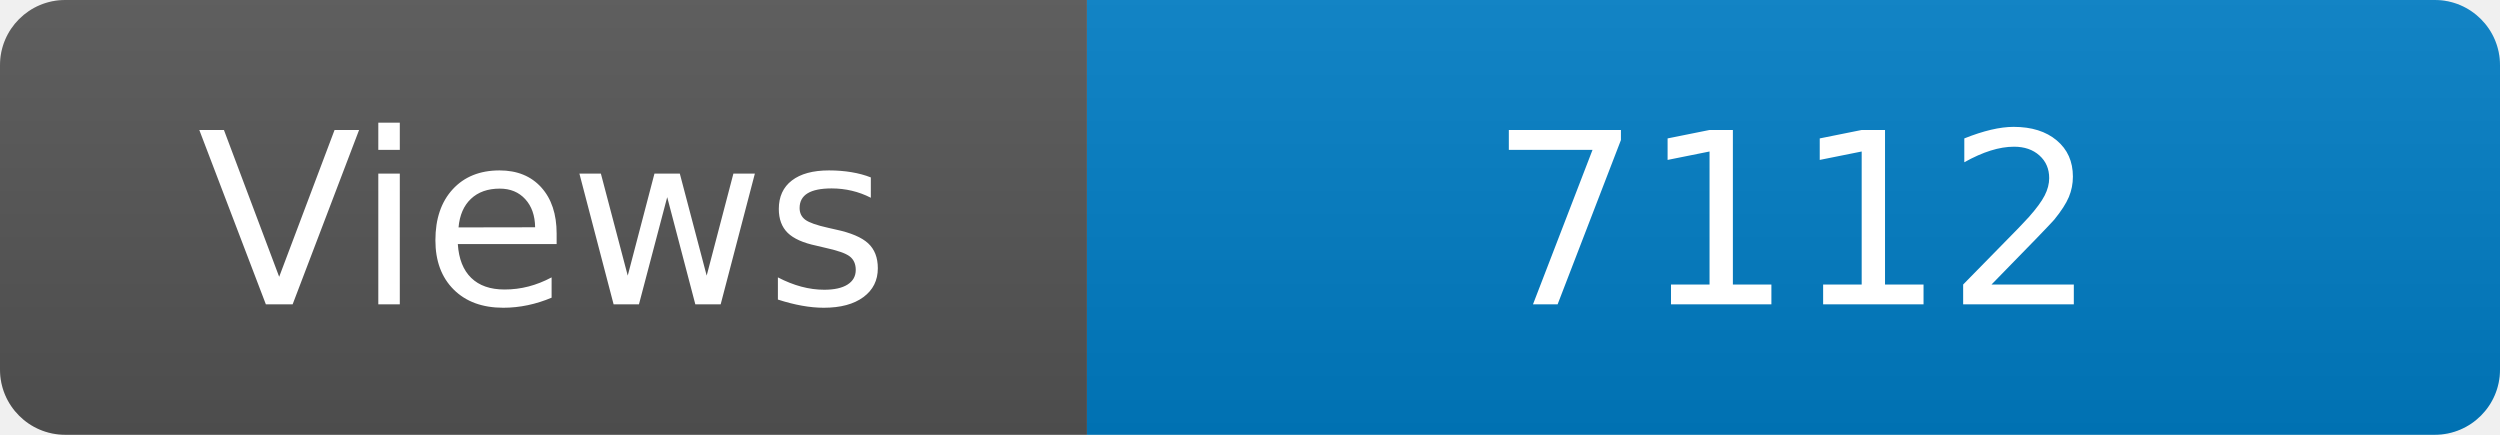
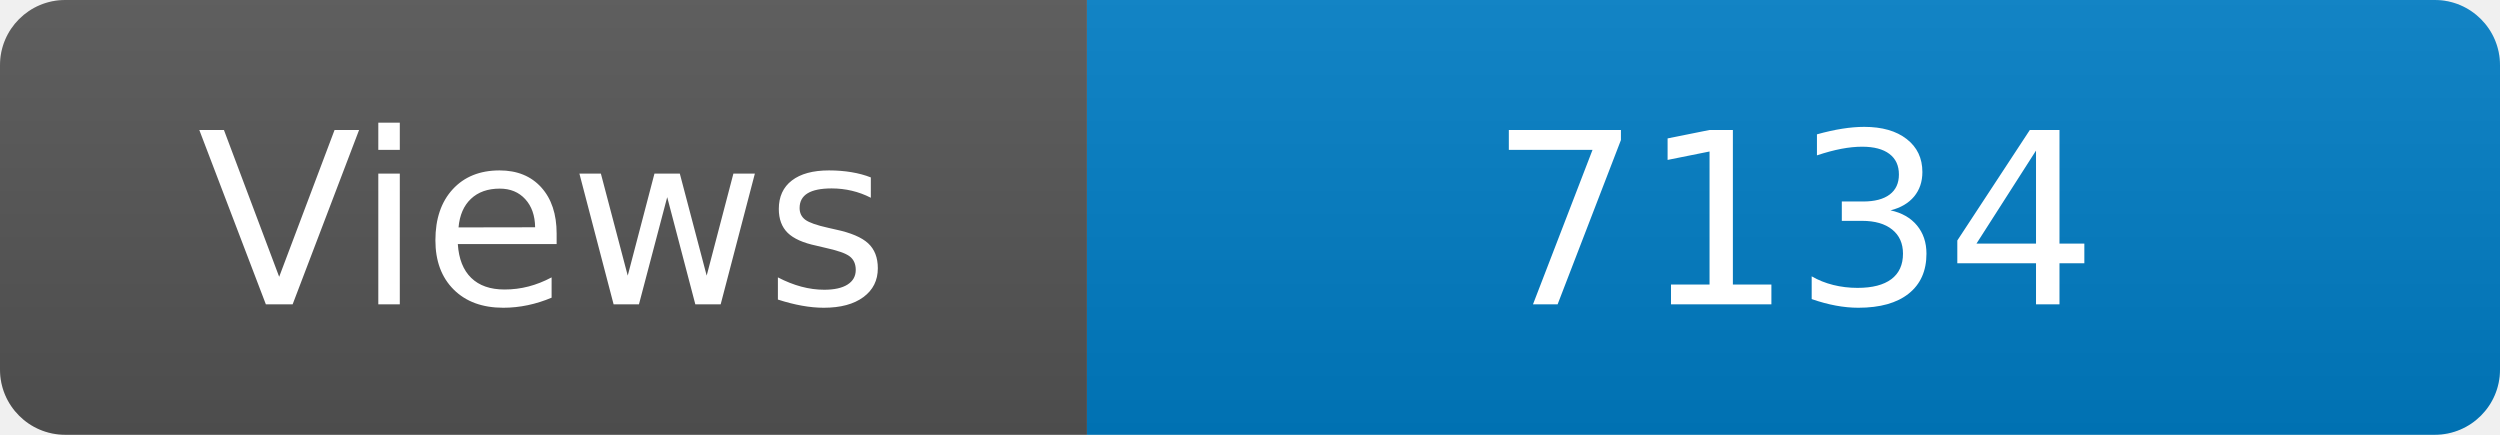
<svg xmlns="http://www.w3.org/2000/svg" width="115" height="20" role="img" aria-label="Maintained?: yes">
  <linearGradient id="s" x2="0" y2="100%">
    <stop offset="0" stop-color="#bbb" stop-opacity=".1" />
    <stop offset="1" stop-opacity=".1" />
  </linearGradient>
  <clipPath id="r">
    <rect width="115" height="20" rx="3" fill="#fff" />
  </clipPath>
  <g clip-path="url(#r)">
    <rect width="50" height="20" fill="#555" />
    <rect x="50" width="160" height="20" fill="#007ec6" />
    <rect width="115" height="20" fill="url(#s)" />
  </g>
  <g fill="#fff" text-anchor="middle" font-family="Verdana,Geneva,DejaVu Sans,sans-serif" font-size="110">
    <text x="250" y="140" transform="scale(.1)" fill="#fff">Views</text>
-     <text x="825" y="140" transform="scale(.1)" fill="#fff">7112</text>
+     <text x="825" y="140" transform="scale(.1)" fill="#fff">7134</text>
  </g>
</svg>
